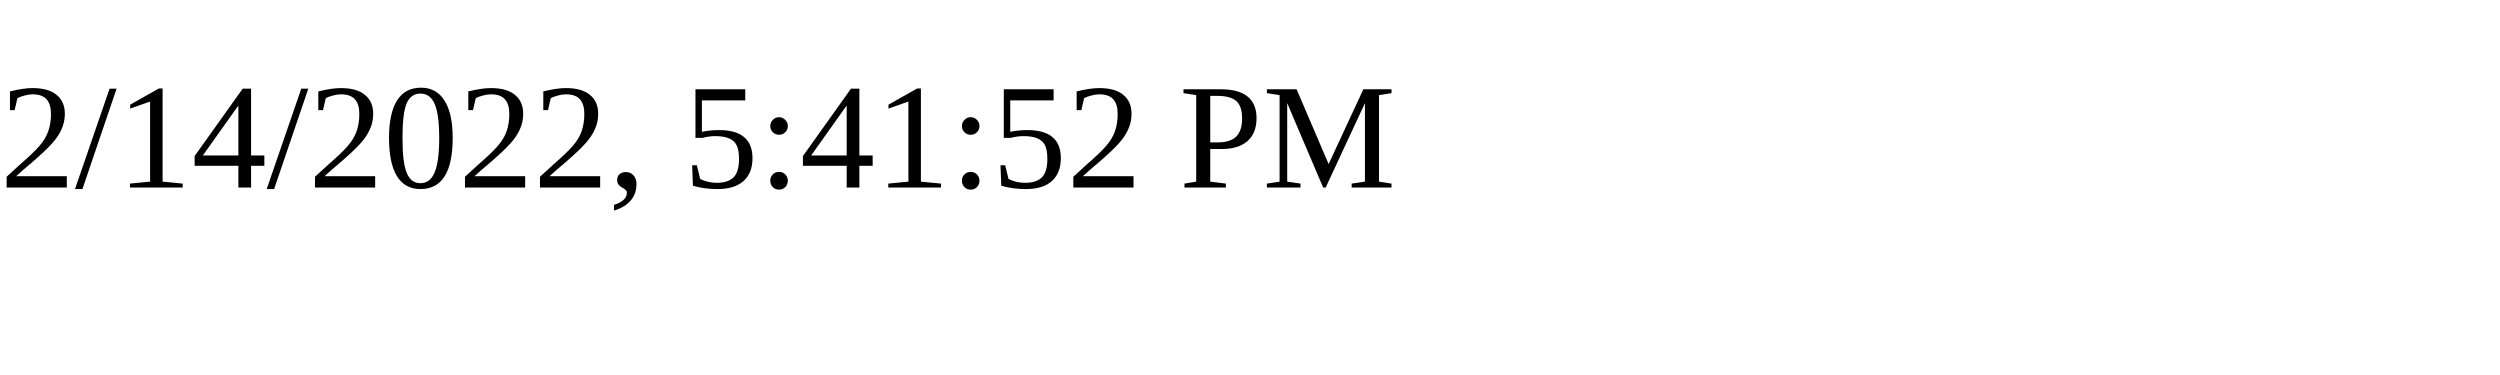
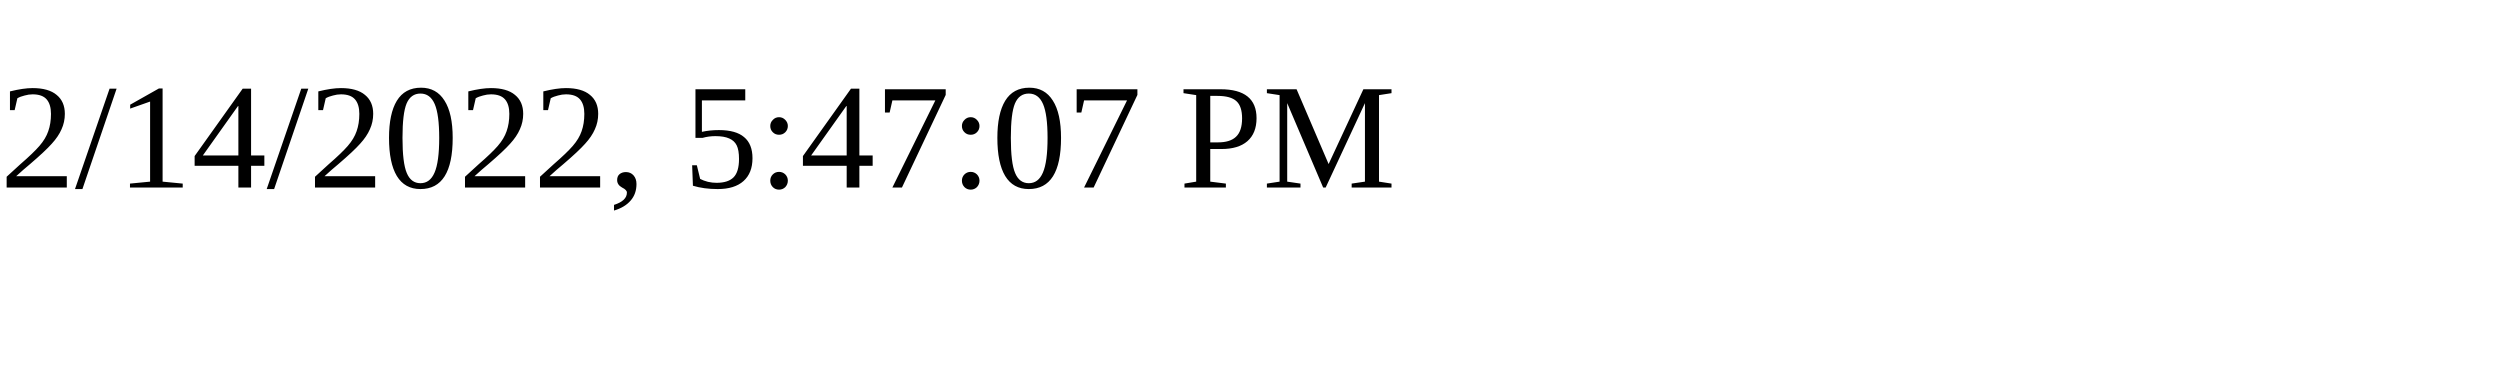
<svg xmlns="http://www.w3.org/2000/svg" height="30" width="200">
-   <text x="0" y="15">2/14/2022, 5:41:52 PM</text>
+   <text x="0" y="15">2/14/2022, 5:47:07 PM</text>
</svg>
